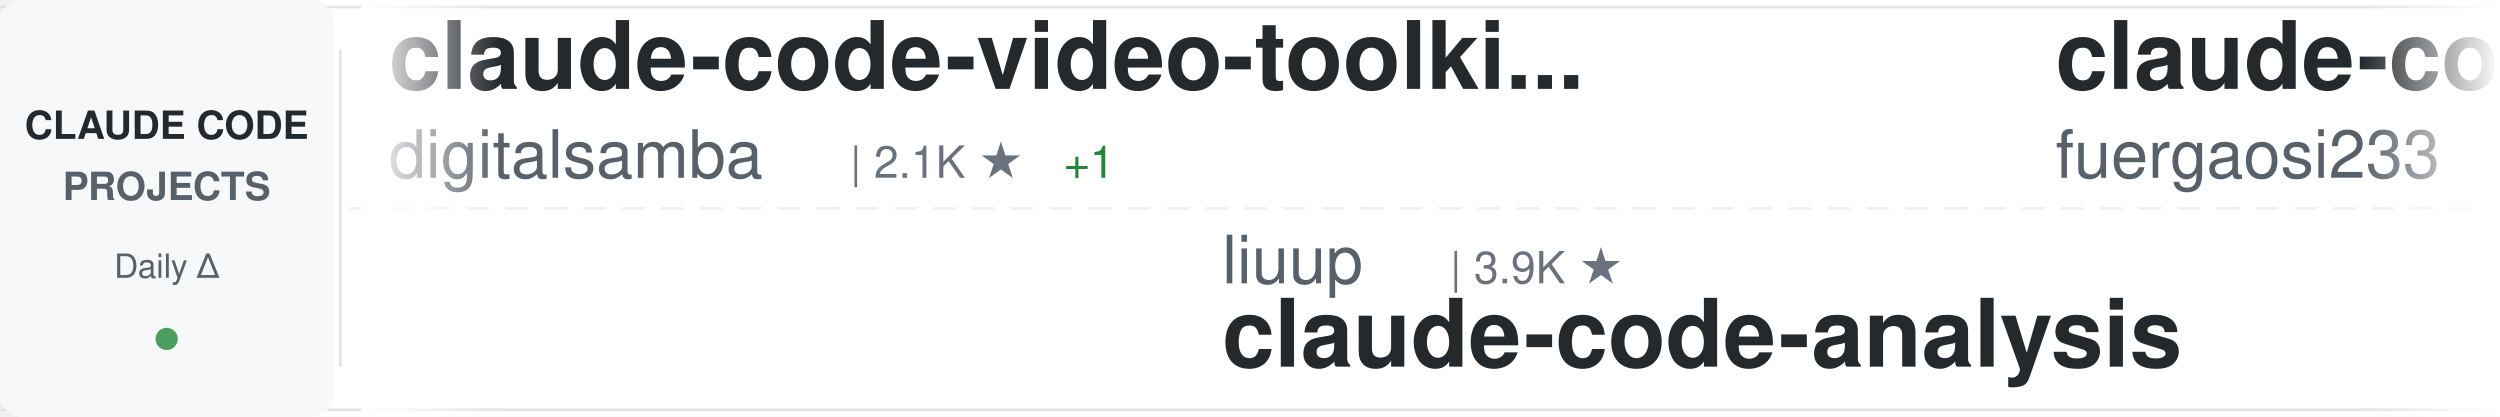
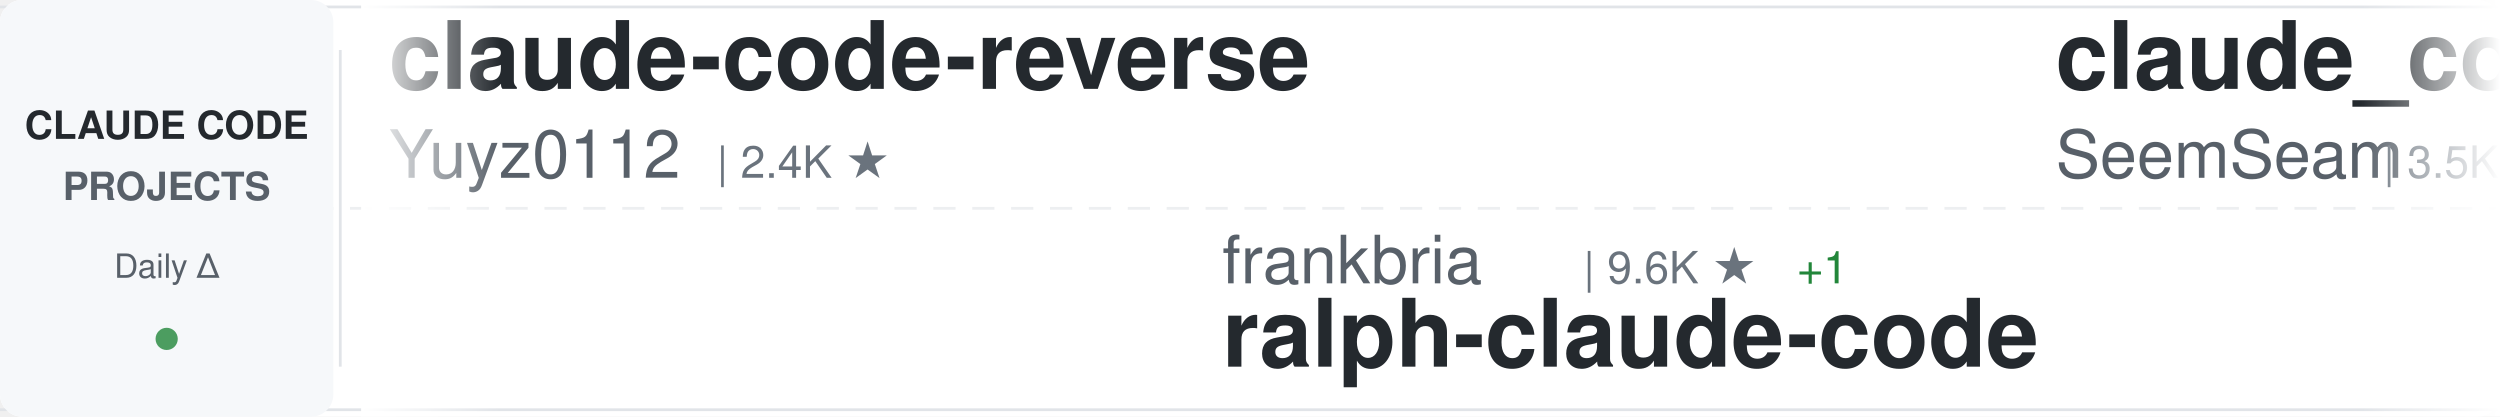
<svg xmlns="http://www.w3.org/2000/svg" width="900" height="150">
  <defs>
    <linearGradient id="awesomeLeftFade" x1="0%" y1="0%" x2="100%" y2="0%">
      <stop offset="0%" style="stop-color:#ffffff;stop-opacity:1" />
      <stop offset="100%" style="stop-color:#ffffff;stop-opacity:0" />
    </linearGradient>
    <linearGradient id="awesomeRightFade" x1="0%" y1="0%" x2="100%" y2="0%">
      <stop offset="0%" style="stop-color:#ffffff;stop-opacity:0" />
      <stop offset="100%" style="stop-color:#ffffff;stop-opacity:1" />
    </linearGradient>
  </defs>
  <rect width="900" height="150" fill="#ffffff" rx="8" />
  <rect x="0" y="2" width="900" height="1" fill="#e1e4e8" />
  <rect x="0" y="147" width="900" height="1" fill="#e1e4e8" />
  <line x1="0" y1="75" x2="900" y2="75" stroke="#e1e4e8" stroke-width="1" stroke-dasharray="8 6" opacity="0.6" />
  <rect x="0" y="0" width="120" height="150" fill="#f6f8fa" rx="8" />
  <text x="60" y="50" font-family="-apple-system, BlinkMacSystemFont, 'Segoe UI', Helvetica, Arial, sans-serif" font-size="14" font-weight="600" fill="#24292e" text-anchor="middle">CLAUDE CODE</text>
  <text x="60" y="72" font-family="-apple-system, BlinkMacSystemFont, 'Segoe UI', Helvetica, Arial, sans-serif" font-size="14" font-weight="600" fill="#586069" text-anchor="middle">PROJECTS</text>
  <text x="60" y="100" font-family="-apple-system, BlinkMacSystemFont, 'Segoe UI', Helvetica, Arial, sans-serif" font-size="12" font-weight="500" fill="#586069" text-anchor="middle">Daily Δ</text>
  <circle cx="60" cy="122" r="4" fill="#22863a" opacity="0.8" />
  <rect x="122" y="18" width="1" height="114" fill="#e1e4e8" />
  <clipPath id="awesomeTickerClip">
    <rect x="130" y="0" width="770" height="150" />
  </clipPath>
  <g clip-path="url(#awesomeTickerClip)">
    <g id="awesomeTickerItems">
      <animateTransform attributeName="transform" attributeType="XML" type="translate" from="0 0" to="-3000 0" dur="54s" repeatCount="indefinite" />
      <g transform="translate(0, 0)">
-         <text x="140" y="32" font-family="-apple-system, BlinkMacSystemFont, 'Segoe UI', Helvetica, Arial, sans-serif" font-size="34" font-weight="600" fill="#24292e">claude-code-video-toolki...</text>
-         <text x="140" y="64" font-family="-apple-system, BlinkMacSystemFont, 'Segoe UI', Helvetica, Arial, sans-serif" font-size="24" font-weight="400" fill="#586069">digitalsamba</text>
-         <text x="306" y="64" font-family="-apple-system, BlinkMacSystemFont, 'Segoe UI', Helvetica, Arial, sans-serif" font-size="16" font-weight="500" fill="#6a737d">| 2.1K ★</text>
-         <text x="383" y="64" font-family="-apple-system, BlinkMacSystemFont, 'Segoe UI', Helvetica, Arial, sans-serif" font-size="16" font-weight="500" fill="#22863a"> +1</text>
+         <text x="140" y="32" font-family="-apple-system, BlinkMacSystemFont, 'Segoe UI', Helvetica, Arial, sans-serif" font-size="34" font-weight="600" fill="#24292e">claude-code-reverse</text>
+         <text x="140" y="64" font-family="-apple-system, BlinkMacSystemFont, 'Segoe UI', Helvetica, Arial, sans-serif" font-size="24" font-weight="400" fill="#586069">Yuyz0112</text>
+         <text x="258" y="64" font-family="-apple-system, BlinkMacSystemFont, 'Segoe UI', Helvetica, Arial, sans-serif" font-size="16" font-weight="500" fill="#6a737d">| 2.4K ★</text>
      </g>
      <g transform="translate(300, 0)">
-         <text x="140" y="102" font-family="-apple-system, BlinkMacSystemFont, 'Segoe UI', Helvetica, Arial, sans-serif" font-size="24" font-weight="400" fill="#586069">liuup</text>
-         <text x="222" y="102" font-family="-apple-system, BlinkMacSystemFont, 'Segoe UI', Helvetica, Arial, sans-serif" font-size="16" font-weight="500" fill="#6a737d">| 3.9K ★</text>
-         <text x="140" y="132" font-family="-apple-system, BlinkMacSystemFont, 'Segoe UI', Helvetica, Arial, sans-serif" font-size="34" font-weight="600" fill="#24292e">claude-code-analysis</text>
+         <text x="140" y="102" font-family="-apple-system, BlinkMacSystemFont, 'Segoe UI', Helvetica, Arial, sans-serif" font-size="24" font-weight="400" fill="#586069">frankbria</text>
+         <text x="270" y="102" font-family="-apple-system, BlinkMacSystemFont, 'Segoe UI', Helvetica, Arial, sans-serif" font-size="16" font-weight="500" fill="#6a737d">| 9.6K ★</text>
+         <text x="347" y="102" font-family="-apple-system, BlinkMacSystemFont, 'Segoe UI', Helvetica, Arial, sans-serif" font-size="16" font-weight="500" fill="#22863a"> +1</text>
+         <text x="140" y="132" font-family="-apple-system, BlinkMacSystemFont, 'Segoe UI', Helvetica, Arial, sans-serif" font-size="34" font-weight="600" fill="#24292e">ralph-claude-code</text>
      </g>
      <g transform="translate(600, 0)">
-         <text x="140" y="32" font-family="-apple-system, BlinkMacSystemFont, 'Segoe UI', Helvetica, Arial, sans-serif" font-size="34" font-weight="600" fill="#24292e">claude-code-proxy</text>
-         <text x="140" y="64" font-family="-apple-system, BlinkMacSystemFont, 'Segoe UI', Helvetica, Arial, sans-serif" font-size="24" font-weight="400" fill="#586069">fuergaosi233</text>
-         <text x="306" y="64" font-family="-apple-system, BlinkMacSystemFont, 'Segoe UI', Helvetica, Arial, sans-serif" font-size="16" font-weight="500" fill="#6a737d">| 2.8K ★</text>
-         <text x="383" y="64" font-family="-apple-system, BlinkMacSystemFont, 'Segoe UI', Helvetica, Arial, sans-serif" font-size="16" font-weight="500" fill="#22863a"> +1</text>
+         <text x="140" y="32" font-family="-apple-system, BlinkMacSystemFont, 'Segoe UI', Helvetica, Arial, sans-serif" font-size="34" font-weight="600" fill="#24292e">claude_codex_bridge</text>
+         <text x="140" y="64" font-family="-apple-system, BlinkMacSystemFont, 'Segoe UI', Helvetica, Arial, sans-serif" font-size="24" font-weight="400" fill="#586069">SeemSeam</text>
+         <text x="258" y="64" font-family="-apple-system, BlinkMacSystemFont, 'Segoe UI', Helvetica, Arial, sans-serif" font-size="16" font-weight="500" fill="#6a737d">| 3.5K ★</text>
      </g>
      <g transform="translate(900, 0)">
-         <text x="140" y="102" font-family="-apple-system, BlinkMacSystemFont, 'Segoe UI', Helvetica, Arial, sans-serif" font-size="24" font-weight="400" fill="#586069">asgeirtj</text>
-         <text x="258" y="102" font-family="-apple-system, BlinkMacSystemFont, 'Segoe UI', Helvetica, Arial, sans-serif" font-size="16" font-weight="500" fill="#6a737d">| 68.0K ★</text>
-         <text x="344" y="102" font-family="-apple-system, BlinkMacSystemFont, 'Segoe UI', Helvetica, Arial, sans-serif" font-size="16" font-weight="500" fill="#22863a"> +18</text>
-         <text x="140" y="132" font-family="-apple-system, BlinkMacSystemFont, 'Segoe UI', Helvetica, Arial, sans-serif" font-size="34" font-weight="600" fill="#24292e">system_prompts_leaks</text>
+         <text x="140" y="102" font-family="-apple-system, BlinkMacSystemFont, 'Segoe UI', Helvetica, Arial, sans-serif" font-size="24" font-weight="400" fill="#586069">Piebald-AI</text>
+         <text x="282" y="102" font-family="-apple-system, BlinkMacSystemFont, 'Segoe UI', Helvetica, Arial, sans-serif" font-size="16" font-weight="500" fill="#6a737d">| 12.7K ★</text>
+         <text x="368" y="102" font-family="-apple-system, BlinkMacSystemFont, 'Segoe UI', Helvetica, Arial, sans-serif" font-size="16" font-weight="500" fill="#22863a"> +1</text>
+         <text x="140" y="132" font-family="-apple-system, BlinkMacSystemFont, 'Segoe UI', Helvetica, Arial, sans-serif" font-size="34" font-weight="600" fill="#24292e">claude-code-system-promp...</text>
      </g>
      <g transform="translate(1200, 0)">
-         <text x="140" y="32" font-family="-apple-system, BlinkMacSystemFont, 'Segoe UI', Helvetica, Arial, sans-serif" font-size="34" font-weight="600" fill="#24292e">andrej-karpathy-skills</text>
-         <text x="140" y="64" font-family="-apple-system, BlinkMacSystemFont, 'Segoe UI', Helvetica, Arial, sans-serif" font-size="24" font-weight="400" fill="#586069">multica-ai</text>
-         <text x="282" y="64" font-family="-apple-system, BlinkMacSystemFont, 'Segoe UI', Helvetica, Arial, sans-serif" font-size="16" font-weight="500" fill="#6a737d">| 214.5K ★</text>
-         <text x="377" y="64" font-family="-apple-system, BlinkMacSystemFont, 'Segoe UI', Helvetica, Arial, sans-serif" font-size="16" font-weight="500" fill="#22863a"> +29</text>
+         <text x="140" y="32" font-family="-apple-system, BlinkMacSystemFont, 'Segoe UI', Helvetica, Arial, sans-serif" font-size="34" font-weight="600" fill="#24292e">claude-code-harness</text>
+         <text x="140" y="64" font-family="-apple-system, BlinkMacSystemFont, 'Segoe UI', Helvetica, Arial, sans-serif" font-size="24" font-weight="400" fill="#586069">Chachamaru127</text>
+         <text x="318" y="64" font-family="-apple-system, BlinkMacSystemFont, 'Segoe UI', Helvetica, Arial, sans-serif" font-size="16" font-weight="500" fill="#6a737d">| 3.1K ★</text>
+         <text x="395" y="64" font-family="-apple-system, BlinkMacSystemFont, 'Segoe UI', Helvetica, Arial, sans-serif" font-size="16" font-weight="500" fill="#22863a"> +1</text>
      </g>
      <g transform="translate(1500, 0)">
-         <text x="140" y="102" font-family="-apple-system, BlinkMacSystemFont, 'Segoe UI', Helvetica, Arial, sans-serif" font-size="24" font-weight="400" fill="#586069">ChinaSiro</text>
-         <text x="270" y="102" font-family="-apple-system, BlinkMacSystemFont, 'Segoe UI', Helvetica, Arial, sans-serif" font-size="16" font-weight="500" fill="#6a737d">| 9.7K ★</text>
-         <text x="140" y="132" font-family="-apple-system, BlinkMacSystemFont, 'Segoe UI', Helvetica, Arial, sans-serif" font-size="34" font-weight="600" fill="#24292e">claude-code-sourcemap</text>
+         <text x="140" y="102" font-family="-apple-system, BlinkMacSystemFont, 'Segoe UI', Helvetica, Arial, sans-serif" font-size="24" font-weight="400" fill="#586069">digitalsamba</text>
+         <text x="306" y="102" font-family="-apple-system, BlinkMacSystemFont, 'Segoe UI', Helvetica, Arial, sans-serif" font-size="16" font-weight="500" fill="#6a737d">| 2.1K ★</text>
+         <text x="383" y="102" font-family="-apple-system, BlinkMacSystemFont, 'Segoe UI', Helvetica, Arial, sans-serif" font-size="16" font-weight="500" fill="#22863a"> +2</text>
+         <text x="140" y="132" font-family="-apple-system, BlinkMacSystemFont, 'Segoe UI', Helvetica, Arial, sans-serif" font-size="34" font-weight="600" fill="#24292e">claude-code-video-toolki...</text>
      </g>
      <g transform="translate(1800, 0)">
-         <text x="140" y="32" font-family="-apple-system, BlinkMacSystemFont, 'Segoe UI', Helvetica, Arial, sans-serif" font-size="34" font-weight="600" fill="#24292e">pi-vs-claude-code</text>
-         <text x="140" y="64" font-family="-apple-system, BlinkMacSystemFont, 'Segoe UI', Helvetica, Arial, sans-serif" font-size="24" font-weight="400" fill="#586069">disler</text>
-         <text x="234" y="64" font-family="-apple-system, BlinkMacSystemFont, 'Segoe UI', Helvetica, Arial, sans-serif" font-size="16" font-weight="500" fill="#6a737d">| 1.7K ★</text>
+         <text x="140" y="32" font-family="-apple-system, BlinkMacSystemFont, 'Segoe UI', Helvetica, Arial, sans-serif" font-size="34" font-weight="600" fill="#24292e">claude-code-local</text>
+         <text x="140" y="64" font-family="-apple-system, BlinkMacSystemFont, 'Segoe UI', Helvetica, Arial, sans-serif" font-size="24" font-weight="400" fill="#586069">nicedreamzapp</text>
+         <text x="318" y="64" font-family="-apple-system, BlinkMacSystemFont, 'Segoe UI', Helvetica, Arial, sans-serif" font-size="16" font-weight="500" fill="#6a737d">| 3.3K ★</text>
+         <text x="395" y="64" font-family="-apple-system, BlinkMacSystemFont, 'Segoe UI', Helvetica, Arial, sans-serif" font-size="16" font-weight="500" fill="#22863a"> +2</text>
      </g>
      <g transform="translate(2100, 0)">
-         <text x="140" y="102" font-family="-apple-system, BlinkMacSystemFont, 'Segoe UI', Helvetica, Arial, sans-serif" font-size="24" font-weight="400" fill="#586069">1rgs</text>
-         <text x="210" y="102" font-family="-apple-system, BlinkMacSystemFont, 'Segoe UI', Helvetica, Arial, sans-serif" font-size="16" font-weight="500" fill="#6a737d">| 3.8K ★</text>
-         <text x="140" y="132" font-family="-apple-system, BlinkMacSystemFont, 'Segoe UI', Helvetica, Arial, sans-serif" font-size="34" font-weight="600" fill="#24292e">claude-code-proxy</text>
+         <text x="140" y="102" font-family="-apple-system, BlinkMacSystemFont, 'Segoe UI', Helvetica, Arial, sans-serif" font-size="24" font-weight="400" fill="#586069">AICoderTudou</text>
+         <text x="306" y="102" font-family="-apple-system, BlinkMacSystemFont, 'Segoe UI', Helvetica, Arial, sans-serif" font-size="16" font-weight="500" fill="#6a737d">| 494 ★</text>
+         <text x="140" y="132" font-family="-apple-system, BlinkMacSystemFont, 'Segoe UI', Helvetica, Arial, sans-serif" font-size="34" font-weight="600" fill="#24292e">claude-code-tudou</text>
      </g>
      <g transform="translate(2400, 0)">
-         <text x="140" y="32" font-family="-apple-system, BlinkMacSystemFont, 'Segoe UI', Helvetica, Arial, sans-serif" font-size="34" font-weight="600" fill="#24292e">Claude-Code-Source-Study</text>
-         <text x="140" y="64" font-family="-apple-system, BlinkMacSystemFont, 'Segoe UI', Helvetica, Arial, sans-serif" font-size="24" font-weight="400" fill="#586069">luyao618</text>
-         <text x="258" y="64" font-family="-apple-system, BlinkMacSystemFont, 'Segoe UI', Helvetica, Arial, sans-serif" font-size="16" font-weight="500" fill="#6a737d">| 1.7K ★</text>
+         <text x="140" y="32" font-family="-apple-system, BlinkMacSystemFont, 'Segoe UI', Helvetica, Arial, sans-serif" font-size="34" font-weight="600" fill="#24292e">claude-code-best-practic...</text>
+         <text x="140" y="64" font-family="-apple-system, BlinkMacSystemFont, 'Segoe UI', Helvetica, Arial, sans-serif" font-size="24" font-weight="400" fill="#586069">shanraisshan</text>
+         <text x="306" y="64" font-family="-apple-system, BlinkMacSystemFont, 'Segoe UI', Helvetica, Arial, sans-serif" font-size="16" font-weight="500" fill="#6a737d">| 66.2K ★</text>
+         <text x="392" y="64" font-family="-apple-system, BlinkMacSystemFont, 'Segoe UI', Helvetica, Arial, sans-serif" font-size="16" font-weight="500" fill="#22863a"> +18</text>
      </g>
      <g transform="translate(2700, 0)">
-         <text x="140" y="102" font-family="-apple-system, BlinkMacSystemFont, 'Segoe UI', Helvetica, Arial, sans-serif" font-size="24" font-weight="400" fill="#586069">musistudio</text>
-         <text x="282" y="102" font-family="-apple-system, BlinkMacSystemFont, 'Segoe UI', Helvetica, Arial, sans-serif" font-size="16" font-weight="500" fill="#6a737d">| 37.4K ★</text>
-         <text x="368" y="102" font-family="-apple-system, BlinkMacSystemFont, 'Segoe UI', Helvetica, Arial, sans-serif" font-size="16" font-weight="500" fill="#22863a"> +2</text>
-         <text x="140" y="132" font-family="-apple-system, BlinkMacSystemFont, 'Segoe UI', Helvetica, Arial, sans-serif" font-size="34" font-weight="600" fill="#24292e">claude-code-router</text>
+         <text x="140" y="102" font-family="-apple-system, BlinkMacSystemFont, 'Segoe UI', Helvetica, Arial, sans-serif" font-size="24" font-weight="400" fill="#586069">zebbern</text>
+         <text x="246" y="102" font-family="-apple-system, BlinkMacSystemFont, 'Segoe UI', Helvetica, Arial, sans-serif" font-size="16" font-weight="500" fill="#6a737d">| 4.6K ★</text>
+         <text x="323" y="102" font-family="-apple-system, BlinkMacSystemFont, 'Segoe UI', Helvetica, Arial, sans-serif" font-size="16" font-weight="500" fill="#22863a"> +1</text>
+         <text x="140" y="132" font-family="-apple-system, BlinkMacSystemFont, 'Segoe UI', Helvetica, Arial, sans-serif" font-size="34" font-weight="600" fill="#24292e">claude-code-guide</text>
      </g>
      <g transform="translate(3000, 0)">
-         <text x="140" y="32" font-family="-apple-system, BlinkMacSystemFont, 'Segoe UI', Helvetica, Arial, sans-serif" font-size="34" font-weight="600" fill="#24292e">claude-code-video-toolki...</text>
-         <text x="140" y="64" font-family="-apple-system, BlinkMacSystemFont, 'Segoe UI', Helvetica, Arial, sans-serif" font-size="24" font-weight="400" fill="#586069">digitalsamba</text>
-         <text x="306" y="64" font-family="-apple-system, BlinkMacSystemFont, 'Segoe UI', Helvetica, Arial, sans-serif" font-size="16" font-weight="500" fill="#6a737d">| 2.1K ★</text>
-         <text x="383" y="64" font-family="-apple-system, BlinkMacSystemFont, 'Segoe UI', Helvetica, Arial, sans-serif" font-size="16" font-weight="500" fill="#22863a"> +1</text>
+         <text x="140" y="32" font-family="-apple-system, BlinkMacSystemFont, 'Segoe UI', Helvetica, Arial, sans-serif" font-size="34" font-weight="600" fill="#24292e">claude-code-reverse</text>
+         <text x="140" y="64" font-family="-apple-system, BlinkMacSystemFont, 'Segoe UI', Helvetica, Arial, sans-serif" font-size="24" font-weight="400" fill="#586069">Yuyz0112</text>
+         <text x="258" y="64" font-family="-apple-system, BlinkMacSystemFont, 'Segoe UI', Helvetica, Arial, sans-serif" font-size="16" font-weight="500" fill="#6a737d">| 2.4K ★</text>
      </g>
      <g transform="translate(3300, 0)">
-         <text x="140" y="102" font-family="-apple-system, BlinkMacSystemFont, 'Segoe UI', Helvetica, Arial, sans-serif" font-size="24" font-weight="400" fill="#586069">liuup</text>
-         <text x="222" y="102" font-family="-apple-system, BlinkMacSystemFont, 'Segoe UI', Helvetica, Arial, sans-serif" font-size="16" font-weight="500" fill="#6a737d">| 3.9K ★</text>
-         <text x="140" y="132" font-family="-apple-system, BlinkMacSystemFont, 'Segoe UI', Helvetica, Arial, sans-serif" font-size="34" font-weight="600" fill="#24292e">claude-code-analysis</text>
+         <text x="140" y="102" font-family="-apple-system, BlinkMacSystemFont, 'Segoe UI', Helvetica, Arial, sans-serif" font-size="24" font-weight="400" fill="#586069">frankbria</text>
+         <text x="270" y="102" font-family="-apple-system, BlinkMacSystemFont, 'Segoe UI', Helvetica, Arial, sans-serif" font-size="16" font-weight="500" fill="#6a737d">| 9.6K ★</text>
+         <text x="347" y="102" font-family="-apple-system, BlinkMacSystemFont, 'Segoe UI', Helvetica, Arial, sans-serif" font-size="16" font-weight="500" fill="#22863a"> +1</text>
+         <text x="140" y="132" font-family="-apple-system, BlinkMacSystemFont, 'Segoe UI', Helvetica, Arial, sans-serif" font-size="34" font-weight="600" fill="#24292e">ralph-claude-code</text>
      </g>
      <g transform="translate(3600, 0)">
-         <text x="140" y="32" font-family="-apple-system, BlinkMacSystemFont, 'Segoe UI', Helvetica, Arial, sans-serif" font-size="34" font-weight="600" fill="#24292e">claude-code-proxy</text>
-         <text x="140" y="64" font-family="-apple-system, BlinkMacSystemFont, 'Segoe UI', Helvetica, Arial, sans-serif" font-size="24" font-weight="400" fill="#586069">fuergaosi233</text>
-         <text x="306" y="64" font-family="-apple-system, BlinkMacSystemFont, 'Segoe UI', Helvetica, Arial, sans-serif" font-size="16" font-weight="500" fill="#6a737d">| 2.8K ★</text>
-         <text x="383" y="64" font-family="-apple-system, BlinkMacSystemFont, 'Segoe UI', Helvetica, Arial, sans-serif" font-size="16" font-weight="500" fill="#22863a"> +1</text>
+         <text x="140" y="32" font-family="-apple-system, BlinkMacSystemFont, 'Segoe UI', Helvetica, Arial, sans-serif" font-size="34" font-weight="600" fill="#24292e">claude_codex_bridge</text>
+         <text x="140" y="64" font-family="-apple-system, BlinkMacSystemFont, 'Segoe UI', Helvetica, Arial, sans-serif" font-size="24" font-weight="400" fill="#586069">SeemSeam</text>
+         <text x="258" y="64" font-family="-apple-system, BlinkMacSystemFont, 'Segoe UI', Helvetica, Arial, sans-serif" font-size="16" font-weight="500" fill="#6a737d">| 3.5K ★</text>
      </g>
      <g transform="translate(3900, 0)">
-         <text x="140" y="102" font-family="-apple-system, BlinkMacSystemFont, 'Segoe UI', Helvetica, Arial, sans-serif" font-size="24" font-weight="400" fill="#586069">asgeirtj</text>
-         <text x="258" y="102" font-family="-apple-system, BlinkMacSystemFont, 'Segoe UI', Helvetica, Arial, sans-serif" font-size="16" font-weight="500" fill="#6a737d">| 68.0K ★</text>
-         <text x="344" y="102" font-family="-apple-system, BlinkMacSystemFont, 'Segoe UI', Helvetica, Arial, sans-serif" font-size="16" font-weight="500" fill="#22863a"> +18</text>
-         <text x="140" y="132" font-family="-apple-system, BlinkMacSystemFont, 'Segoe UI', Helvetica, Arial, sans-serif" font-size="34" font-weight="600" fill="#24292e">system_prompts_leaks</text>
+         <text x="140" y="102" font-family="-apple-system, BlinkMacSystemFont, 'Segoe UI', Helvetica, Arial, sans-serif" font-size="24" font-weight="400" fill="#586069">Piebald-AI</text>
+         <text x="282" y="102" font-family="-apple-system, BlinkMacSystemFont, 'Segoe UI', Helvetica, Arial, sans-serif" font-size="16" font-weight="500" fill="#6a737d">| 12.7K ★</text>
+         <text x="368" y="102" font-family="-apple-system, BlinkMacSystemFont, 'Segoe UI', Helvetica, Arial, sans-serif" font-size="16" font-weight="500" fill="#22863a"> +1</text>
+         <text x="140" y="132" font-family="-apple-system, BlinkMacSystemFont, 'Segoe UI', Helvetica, Arial, sans-serif" font-size="34" font-weight="600" fill="#24292e">claude-code-system-promp...</text>
      </g>
    </g>
  </g>
  <rect x="130" y="0" width="50" height="150" fill="url(#awesomeLeftFade)" />
  <rect x="850" y="0" width="50" height="150" fill="url(#awesomeRightFade)" />
</svg>
